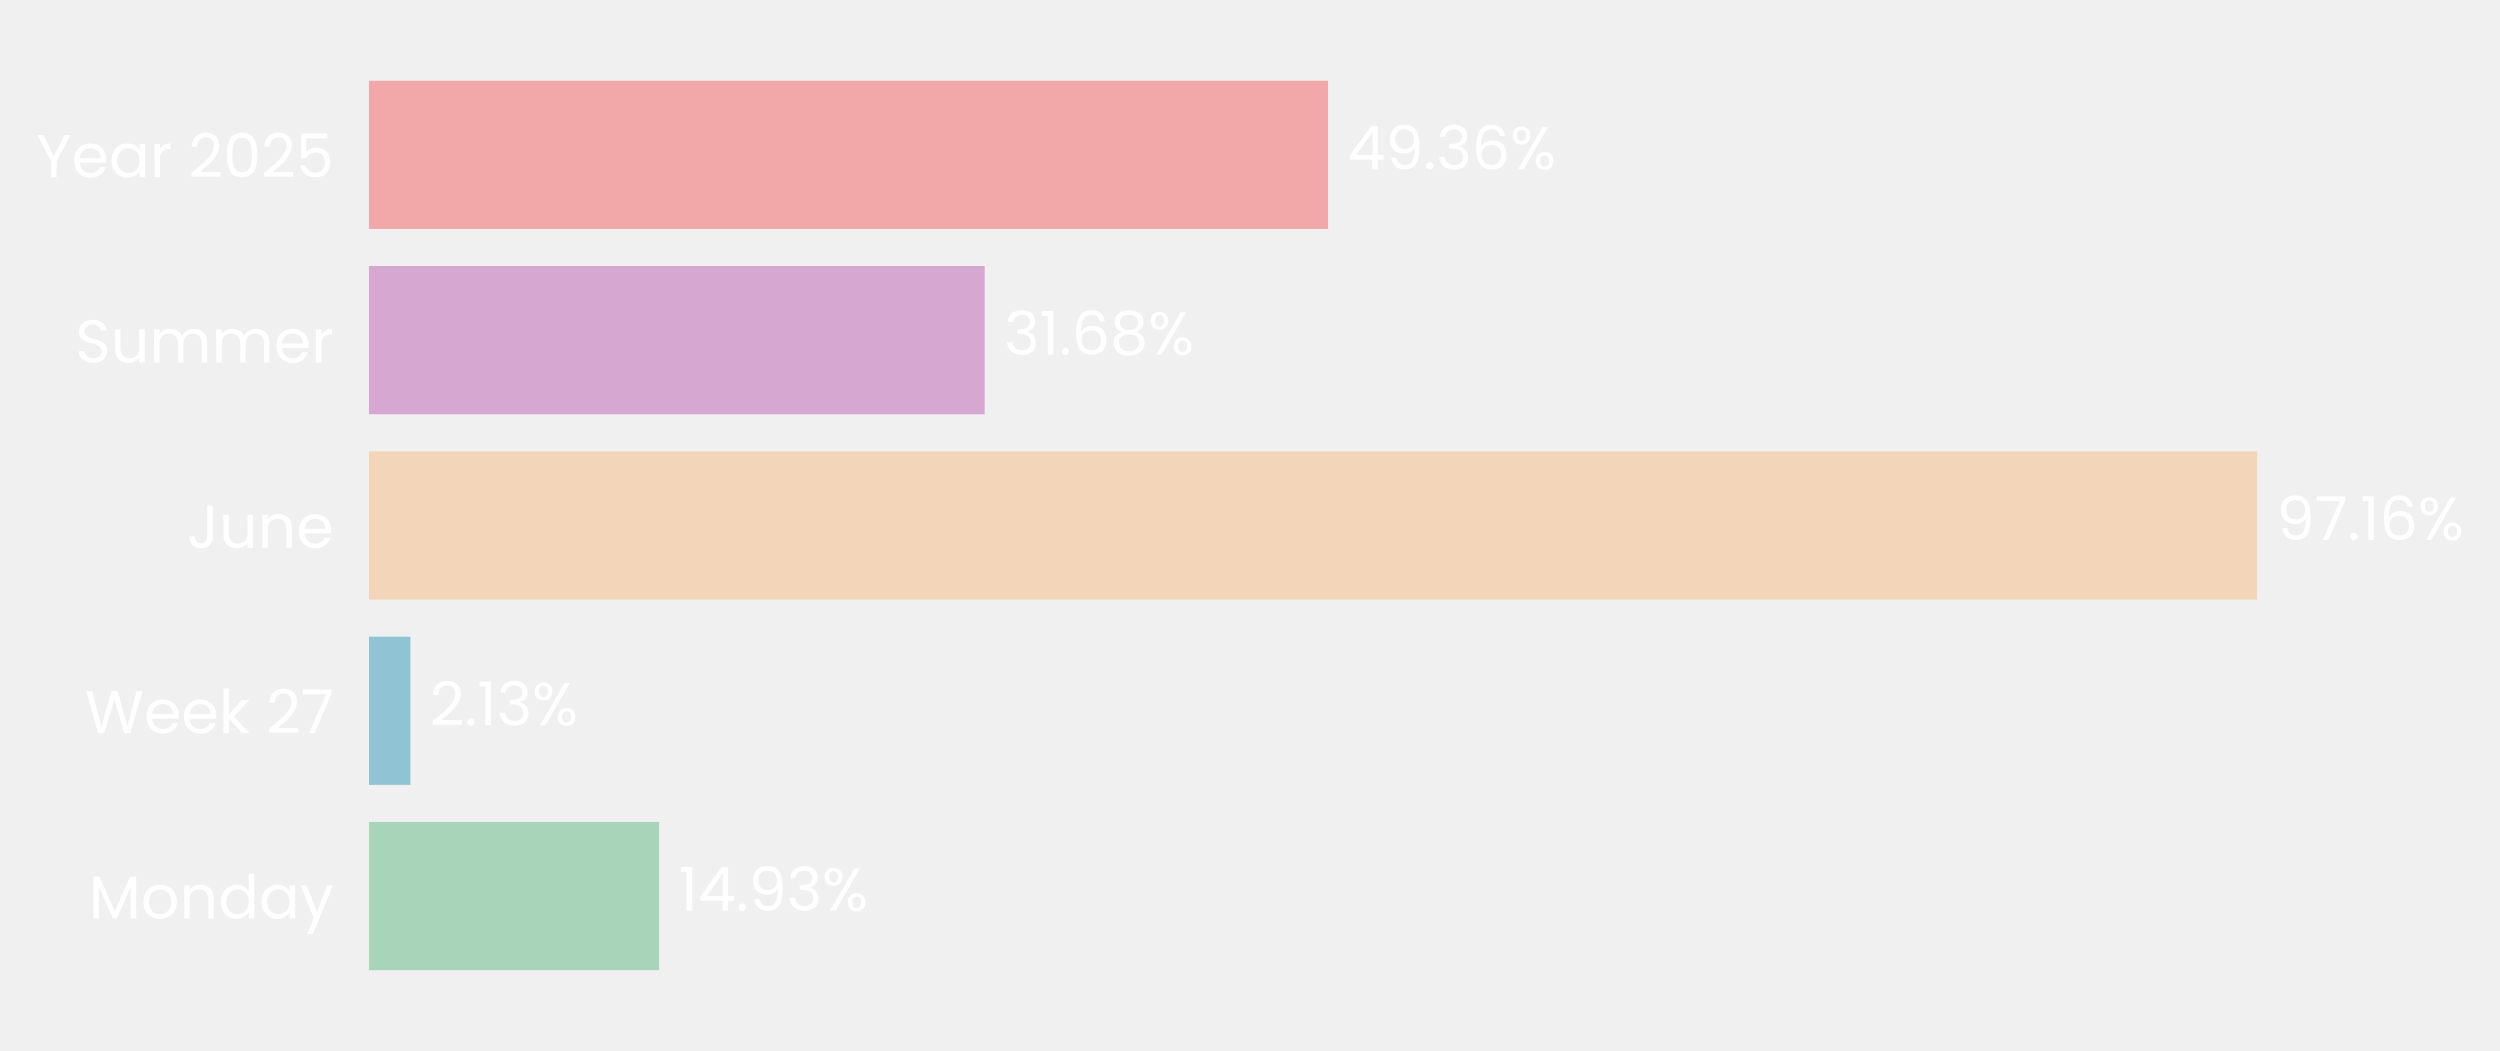
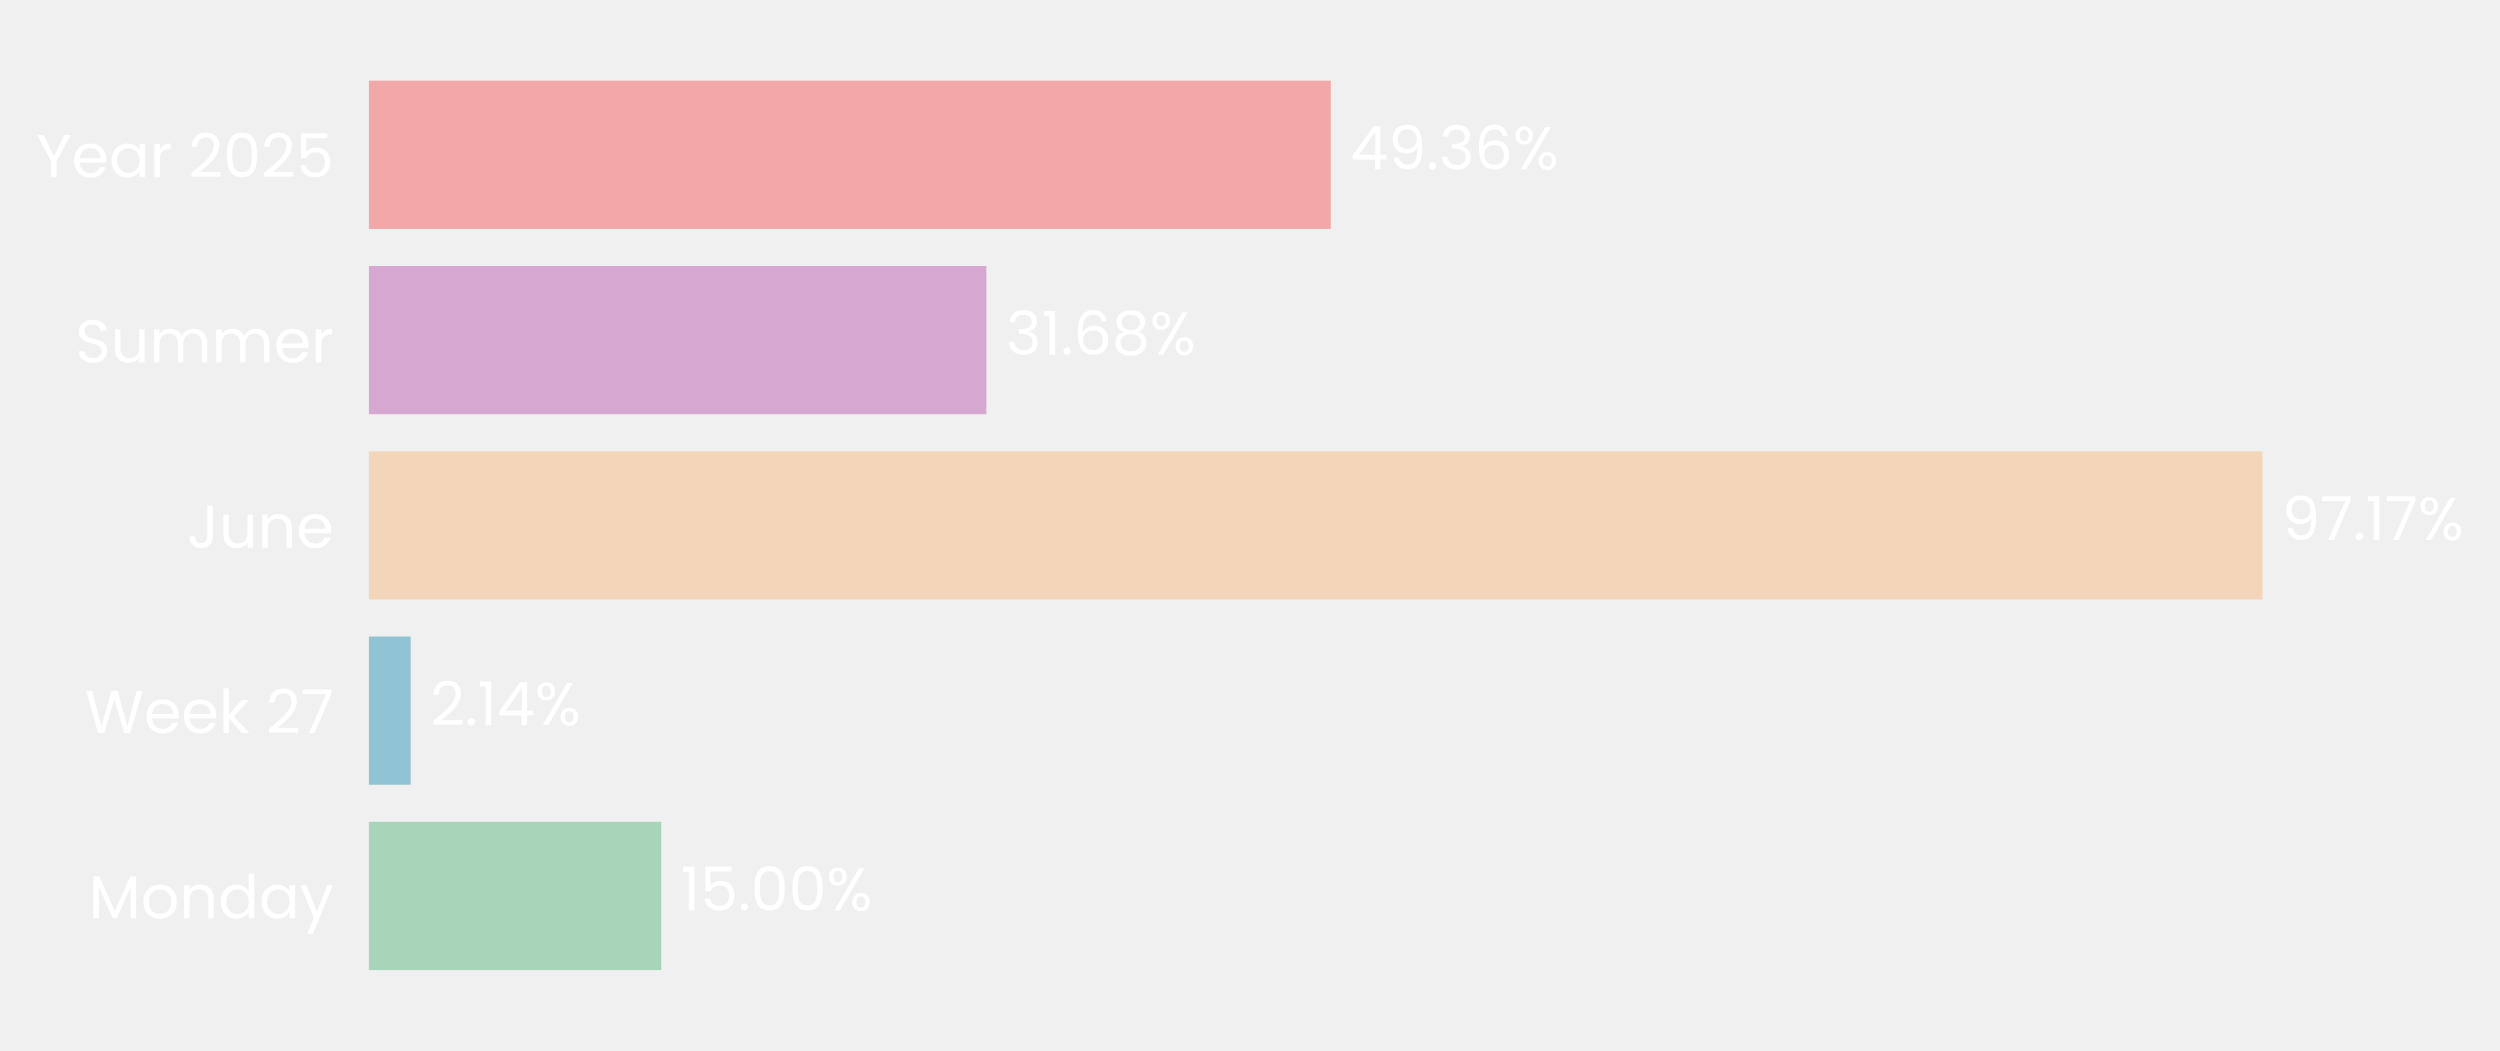
- <svg xmlns="http://www.w3.org/2000/svg" xmlns:xlink="http://www.w3.org/1999/xlink" width="496.714pt" height="208.8pt" viewBox="0 0 496.714 208.8" version="1.1">
+ <svg xmlns="http://www.w3.org/2000/svg" xmlns:xlink="http://www.w3.org/1999/xlink" width="496.794pt" height="208.8pt" viewBox="0 0 496.794 208.8" version="1.1">
  <defs>
    <style type="text/css">*{stroke-linejoin: round; stroke-linecap: butt}</style>
  </defs>
  <g id="figure_1">
    <g id="patch_1">
-       <path d="M 0 208.8  L 496.714 208.8  L 496.714 0  L 0 0  L 0 208.8  z " style="fill: none" />
+       <path d="M 0 208.8  L 496.794 208.8  L 496.794 0  L 0 0  L 0 208.8  z " style="fill: none" />
    </g>
    <g id="axes_1">
      <g id="patch_2">
-         <path d="M 73.311 201.6  L 459.401 201.6  L 459.401 7.2  L 73.311 7.2  L 73.311 201.6  z " style="fill: none" />
+         <path d="M 73.311 201.6  L 460.562 201.6  L 460.562 7.2  L 73.311 7.2  L 73.311 201.6  z " style="fill: none" />
      </g>
      <g id="patch_3">
-         <path d="M 73.311 192.764  L 130.957 192.764  L 130.957 163.309  L 73.311 163.309  z " clip-path="url(#p7678b4f977)" style="fill: #a8d5ba" />
+         <path d="M 73.311 192.764  L 131.399 192.764  L 131.399 163.309  L 73.311 163.309  z " clip-path="url(#p1e45221e55)" style="fill: #a8d5ba" />
      </g>
      <g id="patch_4">
-         <path d="M 73.311 155.945  L 81.546 155.945  L 81.546 126.491  L 73.311 126.491  z " clip-path="url(#p7678b4f977)" style="fill: #90c3d4" />
+         <path d="M 73.311 155.945  L 81.609 155.945  L 81.609 126.491  L 73.311 126.491  z " clip-path="url(#p1e45221e55)" style="fill: #90c3d4" />
      </g>
      <g id="patch_5">
-         <path d="M 73.311 119.127  L 448.453 119.127  L 448.453 89.673  L 73.311 89.673  z " clip-path="url(#p7678b4f977)" style="fill: #f3d6ba" />
+         <path d="M 73.311 119.127  L 449.59 119.127  L 449.59 89.673  L 73.311 89.673  z " clip-path="url(#p1e45221e55)" style="fill: #f3d6ba" />
      </g>
      <g id="patch_6">
-         <path d="M 73.311 82.309  L 195.64 82.309  L 195.64 52.855  L 73.311 52.855  z " clip-path="url(#p7678b4f977)" style="fill: #d6a8d1" />
+         <path d="M 73.311 82.309  L 196.011 82.309  L 196.011 52.855  L 73.311 52.855  z " clip-path="url(#p1e45221e55)" style="fill: #d6a8d1" />
      </g>
      <g id="patch_7">
-         <path d="M 73.311 45.491  L 263.87 45.491  L 263.87 16.036  L 73.311 16.036  z " clip-path="url(#p7678b4f977)" style="fill: #f2a8a8" />
+         <path d="M 73.311 45.491  L 264.443 45.491  L 264.443 16.036  L 73.311 16.036  z " clip-path="url(#p1e45221e55)" style="fill: #f2a8a8" />
      </g>
      <g id="matplotlib.axis_1">
        <g id="ytick_1">
          <g id="text_1">
            <g style="fill: #ffffff" transform="translate(17.64187 182.4764) scale(0.12 -0.12)">
              <defs>
                <path id="Poppins-Regular-4d" d="M 5018 4429  L 5018 0  L 4435 0  L 4435 3302  L 2963 0  L 2554 0  L 1075 3309  L 1075 0  L 493 0  L 493 4429  L 1120 4429  L 2758 768  L 4397 4429  L 5018 4429  z " transform="scale(0.015625)" />
                <path id="Poppins-Regular-6f" d="M 2022 -58  Q 1530 -58 1130 166  Q 730 390 502 803  Q 275 1216 275 1760  Q 275 2298 508 2710  Q 742 3123 1145 3344  Q 1549 3565 2048 3565  Q 2547 3565 2950 3344  Q 3354 3123 3587 2713  Q 3821 2304 3821 1760  Q 3821 1216 3581 803  Q 3341 390 2931 166  Q 2522 -58 2022 -58  z M 2022 454  Q 2336 454 2611 601  Q 2886 749 3056 1043  Q 3226 1338 3226 1760  Q 3226 2182 3059 2476  Q 2893 2771 2624 2915  Q 2355 3059 2042 3059  Q 1722 3059 1456 2915  Q 1190 2771 1030 2476  Q 870 2182 870 1760  Q 870 1331 1027 1036  Q 1184 742 1446 598  Q 1709 454 2022 454  z " transform="scale(0.015625)" />
                <path id="Poppins-Regular-6e" d="M 2202 3571  Q 2842 3571 3238 3184  Q 3635 2797 3635 2067  L 3635 0  L 3059 0  L 3059 1984  Q 3059 2509 2796 2787  Q 2534 3066 2080 3066  Q 1619 3066 1347 2778  Q 1075 2490 1075 1939  L 1075 0  L 493 0  L 493 3507  L 1075 3507  L 1075 3008  Q 1248 3277 1545 3424  Q 1843 3571 2202 3571  z " transform="scale(0.015625)" />
                <path id="Poppins-Regular-64" d="M 275 1766  Q 275 2304 492 2710  Q 710 3117 1091 3341  Q 1472 3565 1946 3565  Q 2355 3565 2707 3376  Q 3059 3187 3245 2880  L 3245 4736  L 3834 4736  L 3834 0  L 3245 0  L 3245 659  Q 3072 346 2733 144  Q 2394 -58 1939 -58  Q 1472 -58 1091 172  Q 710 403 492 819  Q 275 1235 275 1766  z M 3245 1760  Q 3245 2157 3085 2451  Q 2925 2746 2653 2902  Q 2381 3059 2054 3059  Q 1728 3059 1459 2905  Q 1190 2752 1030 2457  Q 870 2163 870 1766  Q 870 1363 1030 1065  Q 1190 768 1459 611  Q 1728 454 2054 454  Q 2381 454 2653 611  Q 2925 768 3085 1065  Q 3245 1363 3245 1760  z " transform="scale(0.015625)" />
                <path id="Poppins-Regular-61" d="M 275 1766  Q 275 2304 492 2710  Q 710 3117 1091 3341  Q 1472 3565 1939 3565  Q 2400 3565 2739 3366  Q 3078 3168 3245 2867  L 3245 3507  L 3834 3507  L 3834 0  L 3245 0  L 3245 653  Q 3072 346 2729 144  Q 2387 -58 1933 -58  Q 1466 -58 1088 172  Q 710 403 492 819  Q 275 1235 275 1766  z M 3245 1760  Q 3245 2157 3085 2451  Q 2925 2746 2653 2902  Q 2381 3059 2054 3059  Q 1728 3059 1459 2905  Q 1190 2752 1030 2457  Q 870 2163 870 1766  Q 870 1363 1030 1065  Q 1190 768 1459 611  Q 1728 454 2054 454  Q 2381 454 2653 611  Q 2925 768 3085 1065  Q 3245 1363 3245 1760  z " transform="scale(0.015625)" />
                <path id="Poppins-Regular-79" d="M 3514 3507  L 1402 -1651  L 800 -1651  L 1491 38  L 77 3507  L 723 3507  L 1824 666  L 2912 3507  L 3514 3507  z " transform="scale(0.015625)" />
              </defs>
              <use xlink:href="#Poppins-Regular-4d" />
              <use xlink:href="#Poppins-Regular-6f" transform="translate(86.09999 0)" />
              <use xlink:href="#Poppins-Regular-6e" transform="translate(150.1 0)" />
              <use xlink:href="#Poppins-Regular-64" transform="translate(214.1 0)" />
              <use xlink:href="#Poppins-Regular-61" transform="translate(281.7 0)" />
              <use xlink:href="#Poppins-Regular-79" transform="translate(349.2999 0)" />
            </g>
          </g>
        </g>
        <g id="ytick_2">
          <g id="text_2">
            <g style="fill: #ffffff" transform="translate(16.88437 145.6582) scale(0.12 -0.12)">
              <defs>
                <path id="Poppins-Regular-57" d="M 6099 4461  L 4806 0  L 4154 0  L 3117 3590  L 2042 0  L 1395 -6  L 147 4461  L 768 4461  L 1741 678  L 2816 4461  L 3469 4461  L 4493 691  L 5472 4461  L 6099 4461  z " transform="scale(0.015625)" />
                <path id="Poppins-Regular-65" d="M 3693 1888  Q 3693 1722 3674 1536  L 870 1536  Q 902 1018 1225 726  Q 1549 435 2010 435  Q 2387 435 2640 611  Q 2893 787 2995 1082  L 3622 1082  Q 3482 576 3059 259  Q 2637 -58 2010 -58  Q 1510 -58 1116 166  Q 723 390 499 803  Q 275 1216 275 1760  Q 275 2304 492 2713  Q 710 3123 1104 3344  Q 1498 3565 2010 3565  Q 2509 3565 2893 3347  Q 3277 3130 3485 2749  Q 3693 2368 3693 1888  z M 3091 2010  Q 3091 2342 2944 2582  Q 2797 2822 2544 2947  Q 2291 3072 1984 3072  Q 1542 3072 1232 2790  Q 922 2509 877 2010  L 3091 2010  z " transform="scale(0.015625)" />
                <path id="Poppins-Regular-6b" d="M 2451 0  L 1075 1549  L 1075 0  L 493 0  L 493 4736  L 1075 4736  L 1075 1952  L 2426 3507  L 3238 3507  L 1587 1760  L 3245 0  L 2451 0  z " transform="scale(0.015625)" />
                <path id="Poppins-Regular-20" transform="scale(0.015625)" />
                <path id="Poppins-Regular-32" d="M 326 467  Q 1139 1120 1600 1539  Q 2061 1958 2377 2416  Q 2694 2874 2694 3315  Q 2694 3731 2492 3971  Q 2291 4211 1843 4211  Q 1408 4211 1168 3939  Q 928 3667 909 3213  L 346 3213  Q 371 3930 780 4320  Q 1190 4710 1837 4710  Q 2496 4710 2883 4345  Q 3270 3981 3270 3341  Q 3270 2810 2953 2307  Q 2637 1805 2233 1424  Q 1830 1043 1203 538  L 3405 538  L 3405 51  L 326 51  L 326 467  z " transform="scale(0.015625)" />
                <path id="Poppins-Regular-37" d="M 3245 4173  L 1466 0  L 877 0  L 2682 4115  L 211 4115  L 211 4614  L 3245 4614  L 3245 4173  z " transform="scale(0.015625)" />
              </defs>
              <use xlink:href="#Poppins-Regular-57" />
              <use xlink:href="#Poppins-Regular-65" transform="translate(97.59999 0)" />
              <use xlink:href="#Poppins-Regular-65" transform="translate(159.6 0)" />
              <use xlink:href="#Poppins-Regular-6b" transform="translate(221.6 0)" />
              <use xlink:href="#Poppins-Regular-20" transform="translate(273.0999 0)" />
              <use xlink:href="#Poppins-Regular-32" transform="translate(299.7999 0)" />
              <use xlink:href="#Poppins-Regular-37" transform="translate(357.2999 0)" />
            </g>
          </g>
        </g>
        <g id="ytick_3">
          <g id="text_3">
            <g style="fill: #ffffff" transform="translate(37.15125 108.84) scale(0.12 -0.12)">
              <defs>
                <path id="Poppins-Regular-4a" d="M 2739 4461  L 2739 1165  Q 2739 614 2400 284  Q 2061 -45 1504 -45  Q 941 -45 601 291  Q 262 627 262 1210  L 845 1210  Q 851 883 1014 678  Q 1178 474 1504 474  Q 1830 474 1990 669  Q 2150 864 2150 1165  L 2150 4461  L 2739 4461  z " transform="scale(0.015625)" />
                <path id="Poppins-Regular-75" d="M 3603 3507  L 3603 0  L 3021 0  L 3021 518  Q 2854 250 2556 99  Q 2259 -51 1901 -51  Q 1491 -51 1164 118  Q 838 288 649 627  Q 461 966 461 1453  L 461 3507  L 1037 3507  L 1037 1530  Q 1037 1011 1299 732  Q 1562 454 2016 454  Q 2483 454 2752 742  Q 3021 1030 3021 1581  L 3021 3507  L 3603 3507  z " transform="scale(0.015625)" />
              </defs>
              <use xlink:href="#Poppins-Regular-4a" />
              <use xlink:href="#Poppins-Regular-75" transform="translate(52.99999 0)" />
              <use xlink:href="#Poppins-Regular-6e" transform="translate(117 0)" />
              <use xlink:href="#Poppins-Regular-65" transform="translate(181 0)" />
            </g>
          </g>
        </g>
        <g id="ytick_4">
          <g id="text_4">
            <g style="fill: #ffffff" transform="translate(14.95125 72.02182) scale(0.12 -0.12)">
              <defs>
                <path id="Poppins-Regular-53" d="M 1907 -45  Q 1466 -45 1117 112  Q 768 269 569 547  Q 371 826 365 1190  L 986 1190  Q 1018 877 1245 662  Q 1472 448 1907 448  Q 2323 448 2563 656  Q 2803 864 2803 1190  Q 2803 1446 2662 1606  Q 2522 1766 2310 1849  Q 2099 1933 1741 2029  Q 1299 2144 1033 2259  Q 768 2374 579 2620  Q 390 2867 390 3283  Q 390 3648 576 3929  Q 762 4211 1098 4364  Q 1434 4518 1869 4518  Q 2496 4518 2896 4204  Q 3296 3891 3347 3373  L 2707 3373  Q 2675 3629 2438 3824  Q 2202 4019 1811 4019  Q 1446 4019 1216 3830  Q 986 3642 986 3302  Q 986 3059 1123 2905  Q 1261 2752 1462 2672  Q 1664 2592 2029 2490  Q 2470 2368 2739 2249  Q 3008 2131 3200 1884  Q 3392 1638 3392 1216  Q 3392 890 3219 602  Q 3046 314 2707 134  Q 2368 -45 1907 -45  z " transform="scale(0.015625)" />
                <path id="Poppins-Regular-6d" d="M 4710 3571  Q 5120 3571 5440 3401  Q 5760 3232 5945 2893  Q 6131 2554 6131 2067  L 6131 0  L 5555 0  L 5555 1984  Q 5555 2509 5296 2787  Q 5037 3066 4595 3066  Q 4141 3066 3872 2774  Q 3603 2483 3603 1933  L 3603 0  L 3027 0  L 3027 1984  Q 3027 2509 2768 2787  Q 2509 3066 2067 3066  Q 1613 3066 1344 2774  Q 1075 2483 1075 1933  L 1075 0  L 493 0  L 493 3507  L 1075 3507  L 1075 3002  Q 1248 3277 1539 3424  Q 1830 3571 2182 3571  Q 2624 3571 2963 3372  Q 3302 3174 3469 2790  Q 3616 3162 3955 3366  Q 4294 3571 4710 3571  z " transform="scale(0.015625)" />
                <path id="Poppins-Regular-72" d="M 1075 2938  Q 1229 3238 1513 3404  Q 1798 3571 2208 3571  L 2208 2970  L 2054 2970  Q 1075 2970 1075 1907  L 1075 0  L 493 0  L 493 3507  L 1075 3507  L 1075 2938  z " transform="scale(0.015625)" />
              </defs>
              <use xlink:href="#Poppins-Regular-53" />
              <use xlink:href="#Poppins-Regular-75" transform="translate(58.7 0)" />
              <use xlink:href="#Poppins-Regular-6d" transform="translate(122.7 0)" />
              <use xlink:href="#Poppins-Regular-6d" transform="translate(225.7 0)" />
              <use xlink:href="#Poppins-Regular-65" transform="translate(328.7 0)" />
              <use xlink:href="#Poppins-Regular-72" transform="translate(390.6999 0)" />
            </g>
          </g>
        </g>
        <g id="ytick_5">
          <g id="text_5">
            <g style="fill: #ffffff" transform="translate(7.2 35.20364) scale(0.12 -0.12)">
              <defs>
                <path id="Poppins-Regular-59" d="M 3616 4461  L 2163 1683  L 2163 0  L 1581 0  L 1581 1683  L 122 4461  L 768 4461  L 1869 2202  L 2970 4461  L 3616 4461  z " transform="scale(0.015625)" />
                <path id="Poppins-Regular-30" d="M 397 2362  Q 397 3462 755 4080  Q 1114 4698 2010 4698  Q 2899 4698 3257 4080  Q 3616 3462 3616 2362  Q 3616 1242 3257 621  Q 2899 0 2010 0  Q 1114 0 755 621  Q 397 1242 397 2362  z M 3040 2362  Q 3040 2918 2966 3305  Q 2893 3693 2665 3929  Q 2438 4166 2010 4166  Q 1574 4166 1347 3929  Q 1120 3693 1046 3305  Q 973 2918 973 2362  Q 973 1786 1046 1395  Q 1120 1005 1347 768  Q 1574 531 2010 531  Q 2438 531 2665 768  Q 2893 1005 2966 1395  Q 3040 1786 3040 2362  z " transform="scale(0.015625)" />
                <path id="Poppins-Regular-35" d="M 3347 4122  L 1101 4122  L 1101 2662  Q 1248 2867 1536 2998  Q 1824 3130 2157 3130  Q 2688 3130 3021 2909  Q 3354 2688 3498 2339  Q 3642 1990 3642 1600  Q 3642 1139 3469 774  Q 3296 410 2941 198  Q 2586 -13 2061 -13  Q 1389 -13 973 332  Q 557 678 467 1254  L 1037 1254  Q 1120 890 1389 685  Q 1658 480 2067 480  Q 2573 480 2829 784  Q 3085 1088 3085 1587  Q 3085 2086 2829 2358  Q 2573 2630 2074 2630  Q 1734 2630 1481 2467  Q 1229 2304 1114 2022  L 563 2022  L 563 4634  L 3347 4634  L 3347 4122  z " transform="scale(0.015625)" />
              </defs>
              <use xlink:href="#Poppins-Regular-59" />
              <use xlink:href="#Poppins-Regular-65" transform="translate(58.39999 0)" />
              <use xlink:href="#Poppins-Regular-61" transform="translate(120.4 0)" />
              <use xlink:href="#Poppins-Regular-72" transform="translate(188 0)" />
              <use xlink:href="#Poppins-Regular-20" transform="translate(225.3 0)" />
              <use xlink:href="#Poppins-Regular-32" transform="translate(252 0)" />
              <use xlink:href="#Poppins-Regular-30" transform="translate(309.4999 0)" />
              <use xlink:href="#Poppins-Regular-32" transform="translate(372.2999 0)" />
              <use xlink:href="#Poppins-Regular-35" transform="translate(429.7999 0)" />
            </g>
          </g>
        </g>
      </g>
      <g id="text_6">
-         <g style="fill: #ffffff" transform="translate(134.8175 180.9164) scale(0.12 -0.12)">
+         <g style="fill: #ffffff" transform="translate(135.2714 180.9164) scale(0.12 -0.12)">
          <defs>
            <path id="Poppins-Regular-31" d="M 243 4096  L 243 4627  L 1446 4627  L 1446 0  L 858 0  L 858 4096  L 243 4096  z " transform="scale(0.015625)" />
-             <path id="Poppins-Regular-34" d="M 256 1030  L 256 1472  L 2502 4582  L 3200 4582  L 3200 1536  L 3840 1536  L 3840 1030  L 3200 1030  L 3200 0  L 2624 0  L 2624 1030  L 256 1030  z M 2650 3974  L 928 1536  L 2650 1536  L 2650 3974  z " transform="scale(0.015625)" />
            <path id="Poppins-Regular-2e" d="M 678 -38  Q 512 -38 397 77  Q 282 192 282 358  Q 282 525 397 640  Q 512 755 678 755  Q 838 755 950 640  Q 1062 525 1062 358  Q 1062 192 950 77  Q 838 -38 678 -38  z " transform="scale(0.015625)" />
-             <path id="Poppins-Regular-39" d="M 1146 1242  Q 1210 877 1443 678  Q 1677 480 2074 480  Q 2605 480 2857 896  Q 3110 1312 3098 2298  Q 2963 2010 2649 1846  Q 2336 1683 1952 1683  Q 1523 1683 1187 1859  Q 851 2035 659 2374  Q 467 2714 467 3194  Q 467 3878 864 4297  Q 1261 4717 1990 4717  Q 2886 4717 3248 4134  Q 3610 3552 3610 2400  Q 3610 1594 3466 1069  Q 3322 544 2979 269  Q 2637 -6 2042 -6  Q 1389 -6 1024 346  Q 659 698 608 1242  L 1146 1242  z M 2048 2176  Q 2477 2176 2752 2441  Q 3027 2707 3027 3162  Q 3027 3642 2758 3936  Q 2490 4230 2003 4230  Q 1555 4230 1289 3948  Q 1024 3667 1024 3206  Q 1024 2739 1286 2457  Q 1549 2176 2048 2176  z " transform="scale(0.015625)" />
-             <path id="Poppins-Regular-33" d="M 384 3462  Q 429 4051 838 4384  Q 1248 4717 1901 4717  Q 2336 4717 2653 4560  Q 2970 4403 3133 4134  Q 3296 3866 3296 3526  Q 3296 3130 3069 2842  Q 2842 2554 2477 2470  L 2477 2438  Q 2893 2336 3136 2035  Q 3379 1734 3379 1248  Q 3379 883 3212 592  Q 3046 301 2713 134  Q 2381 -32 1914 -32  Q 1235 -32 800 323  Q 365 678 314 1331  L 877 1331  Q 922 947 1190 704  Q 1459 461 1907 461  Q 2355 461 2588 694  Q 2822 928 2822 1299  Q 2822 1779 2502 1990  Q 2182 2202 1536 2202  L 1389 2202  L 1389 2688  L 1542 2688  Q 2131 2694 2432 2883  Q 2733 3072 2733 3469  Q 2733 3808 2512 4013  Q 2291 4218 1882 4218  Q 1485 4218 1241 4013  Q 998 3808 954 3462  L 384 3462  z " transform="scale(0.015625)" />
            <path id="Poppins-Regular-25" d="M 269 3584  Q 269 4019 531 4278  Q 794 4538 1203 4538  Q 1613 4538 1875 4278  Q 2138 4019 2138 3584  Q 2138 3142 1875 2883  Q 1613 2624 1203 2624  Q 794 2624 531 2883  Q 269 3142 269 3584  z M 4006 4467  L 1414 0  L 838 0  L 3430 4467  L 4006 4467  z M 1203 4179  Q 986 4179 861 4028  Q 736 3878 736 3584  Q 736 3290 861 3136  Q 986 2982 1203 2982  Q 1421 2982 1549 3139  Q 1677 3296 1677 3584  Q 1677 3878 1549 4028  Q 1421 4179 1203 4179  z M 2720 883  Q 2720 1325 2982 1584  Q 3245 1843 3654 1843  Q 4064 1843 4323 1584  Q 4582 1325 4582 883  Q 4582 448 4323 185  Q 4064 -77 3654 -77  Q 3245 -77 2982 182  Q 2720 442 2720 883  z M 3648 1478  Q 3430 1478 3302 1328  Q 3174 1178 3174 883  Q 3174 595 3302 444  Q 3430 294 3648 294  Q 3866 294 3994 444  Q 4122 595 4122 883  Q 4122 1178 3994 1328  Q 3866 1478 3648 1478  z " transform="scale(0.015625)" />
          </defs>
          <use xlink:href="#Poppins-Regular-31" />
-           <use xlink:href="#Poppins-Regular-34" transform="translate(31.99998 0)" />
-           <use xlink:href="#Poppins-Regular-2e" transform="translate(94.89998 0)" />
-           <use xlink:href="#Poppins-Regular-39" transform="translate(115.9 0)" />
-           <use xlink:href="#Poppins-Regular-33" transform="translate(178.8999 0)" />
-           <use xlink:href="#Poppins-Regular-25" transform="translate(237.7999 0)" />
+           <use xlink:href="#Poppins-Regular-35" transform="translate(31.99998 0)" />
+           <use xlink:href="#Poppins-Regular-2e" transform="translate(94.79997 0)" />
+           <use xlink:href="#Poppins-Regular-30" transform="translate(115.8 0)" />
+           <use xlink:href="#Poppins-Regular-30" transform="translate(178.5999 0)" />
+           <use xlink:href="#Poppins-Regular-25" transform="translate(241.3999 0)" />
        </g>
      </g>
      <g id="text_7">
-         <g style="fill: #ffffff" transform="translate(85.40721 144.0982) scale(0.12 -0.12)">
+         <g style="fill: #ffffff" transform="translate(85.482 144.0982) scale(0.12 -0.12)">
+           <defs>
+             <path id="Poppins-Regular-34" d="M 256 1030  L 256 1472  L 2502 4582  L 3200 4582  L 3200 1536  L 3840 1536  L 3840 1030  L 3200 1030  L 3200 0  L 2624 0  L 2624 1030  L 256 1030  z M 2650 3974  L 928 1536  L 2650 1536  L 2650 3974  z " transform="scale(0.015625)" />
+           </defs>
          <use xlink:href="#Poppins-Regular-32" />
          <use xlink:href="#Poppins-Regular-2e" transform="translate(57.49999 0)" />
          <use xlink:href="#Poppins-Regular-31" transform="translate(78.49997 0)" />
-           <use xlink:href="#Poppins-Regular-33" transform="translate(110.5 0)" />
-           <use xlink:href="#Poppins-Regular-25" transform="translate(169.3999 0)" />
+           <use xlink:href="#Poppins-Regular-34" transform="translate(110.5 0)" />
+           <use xlink:href="#Poppins-Regular-25" transform="translate(173.3999 0)" />
        </g>
      </g>
      <g id="text_8">
-         <g style="fill: #ffffff" transform="translate(452.314 107.28) scale(0.12 -0.12)">
+         <g style="fill: #ffffff" transform="translate(453.4626 107.28) scale(0.12 -0.12)">
          <defs>
-             <path id="Poppins-Regular-36" d="M 2976 3526  Q 2835 4237 2099 4237  Q 1530 4237 1248 3798  Q 966 3360 973 2355  Q 1120 2688 1462 2877  Q 1805 3066 2227 3066  Q 2886 3066 3280 2656  Q 3674 2246 3674 1523  Q 3674 1088 3504 742  Q 3334 397 2992 192  Q 2650 -13 2163 -13  Q 1504 -13 1133 281  Q 762 576 614 1094  Q 467 1613 467 2374  Q 467 4723 2106 4723  Q 2733 4723 3091 4384  Q 3450 4045 3514 3526  L 2976 3526  z M 2106 2573  Q 1830 2573 1587 2461  Q 1344 2349 1193 2121  Q 1043 1894 1043 1568  Q 1043 1082 1324 778  Q 1606 474 2131 474  Q 2579 474 2844 752  Q 3110 1030 3110 1504  Q 3110 2003 2854 2288  Q 2598 2573 2106 2573  z " transform="scale(0.015625)" />
+             <path id="Poppins-Regular-39" d="M 1146 1242  Q 1210 877 1443 678  Q 1677 480 2074 480  Q 2605 480 2857 896  Q 3110 1312 3098 2298  Q 2963 2010 2649 1846  Q 2336 1683 1952 1683  Q 1523 1683 1187 1859  Q 851 2035 659 2374  Q 467 2714 467 3194  Q 467 3878 864 4297  Q 1261 4717 1990 4717  Q 2886 4717 3248 4134  Q 3610 3552 3610 2400  Q 3610 1594 3466 1069  Q 3322 544 2979 269  Q 2637 -6 2042 -6  Q 1389 -6 1024 346  Q 659 698 608 1242  L 1146 1242  z M 2048 2176  Q 2477 2176 2752 2441  Q 3027 2707 3027 3162  Q 3027 3642 2758 3936  Q 2490 4230 2003 4230  Q 1555 4230 1289 3948  Q 1024 3667 1024 3206  Q 1024 2739 1286 2457  Q 1549 2176 2048 2176  z " transform="scale(0.015625)" />
          </defs>
          <use xlink:href="#Poppins-Regular-39" />
          <use xlink:href="#Poppins-Regular-37" transform="translate(62.99999 0)" />
          <use xlink:href="#Poppins-Regular-2e" transform="translate(117.6 0)" />
          <use xlink:href="#Poppins-Regular-31" transform="translate(138.6 0)" />
-           <use xlink:href="#Poppins-Regular-36" transform="translate(170.5999 0)" />
-           <use xlink:href="#Poppins-Regular-25" transform="translate(234.0999 0)" />
+           <use xlink:href="#Poppins-Regular-37" transform="translate(170.5999 0)" />
+           <use xlink:href="#Poppins-Regular-25" transform="translate(225.1999 0)" />
        </g>
      </g>
      <g id="text_9">
-         <g style="fill: #ffffff" transform="translate(199.501 70.46182) scale(0.12 -0.12)">
+         <g style="fill: #ffffff" transform="translate(199.8834 70.46182) scale(0.12 -0.12)">
          <defs>
+             <path id="Poppins-Regular-33" d="M 384 3462  Q 429 4051 838 4384  Q 1248 4717 1901 4717  Q 2336 4717 2653 4560  Q 2970 4403 3133 4134  Q 3296 3866 3296 3526  Q 3296 3130 3069 2842  Q 2842 2554 2477 2470  L 2477 2438  Q 2893 2336 3136 2035  Q 3379 1734 3379 1248  Q 3379 883 3212 592  Q 3046 301 2713 134  Q 2381 -32 1914 -32  Q 1235 -32 800 323  Q 365 678 314 1331  L 877 1331  Q 922 947 1190 704  Q 1459 461 1907 461  Q 2355 461 2588 694  Q 2822 928 2822 1299  Q 2822 1779 2502 1990  Q 2182 2202 1536 2202  L 1389 2202  L 1389 2688  L 1542 2688  Q 2131 2694 2432 2883  Q 2733 3072 2733 3469  Q 2733 3808 2512 4013  Q 2291 4218 1882 4218  Q 1485 4218 1241 4013  Q 998 3808 954 3462  L 384 3462  z " transform="scale(0.015625)" />
+             <path id="Poppins-Regular-36" d="M 2976 3526  Q 2835 4237 2099 4237  Q 1530 4237 1248 3798  Q 966 3360 973 2355  Q 1120 2688 1462 2877  Q 1805 3066 2227 3066  Q 2886 3066 3280 2656  Q 3674 2246 3674 1523  Q 3674 1088 3504 742  Q 3334 397 2992 192  Q 2650 -13 2163 -13  Q 1504 -13 1133 281  Q 762 576 614 1094  Q 467 1613 467 2374  Q 467 4723 2106 4723  Q 2733 4723 3091 4384  Q 3450 4045 3514 3526  L 2976 3526  z M 2106 2573  Q 1830 2573 1587 2461  Q 1344 2349 1193 2121  Q 1043 1894 1043 1568  Q 1043 1082 1324 778  Q 1606 474 2131 474  Q 2579 474 2844 752  Q 3110 1030 3110 1504  Q 3110 2003 2854 2288  Q 2598 2573 2106 2573  z " transform="scale(0.015625)" />
            <path id="Poppins-Regular-38" d="M 1242 2406  Q 883 2547 691 2816  Q 499 3085 499 3469  Q 499 3814 672 4092  Q 845 4371 1187 4534  Q 1530 4698 2016 4698  Q 2502 4698 2844 4534  Q 3187 4371 3363 4092  Q 3539 3814 3539 3469  Q 3539 3098 3340 2819  Q 3142 2541 2797 2406  Q 3194 2285 3427 1981  Q 3661 1677 3661 1248  Q 3661 832 3456 521  Q 3251 211 2876 41  Q 2502 -128 2016 -128  Q 1530 -128 1162 41  Q 794 211 589 521  Q 384 832 384 1248  Q 384 1677 614 1984  Q 845 2291 1242 2406  z M 2976 3398  Q 2976 3789 2720 4000  Q 2464 4211 2016 4211  Q 1574 4211 1318 4000  Q 1062 3789 1062 3392  Q 1062 3034 1328 2816  Q 1594 2598 2016 2598  Q 2445 2598 2710 2819  Q 2976 3040 2976 3398  z M 2016 2150  Q 1542 2150 1241 1929  Q 941 1709 941 1267  Q 941 858 1232 608  Q 1523 358 2016 358  Q 2509 358 2797 608  Q 3085 858 3085 1267  Q 3085 1696 2790 1923  Q 2496 2150 2016 2150  z " transform="scale(0.015625)" />
          </defs>
          <use xlink:href="#Poppins-Regular-33" />
          <use xlink:href="#Poppins-Regular-31" transform="translate(58.89999 0)" />
          <use xlink:href="#Poppins-Regular-2e" transform="translate(90.89998 0)" />
          <use xlink:href="#Poppins-Regular-36" transform="translate(111.9 0)" />
          <use xlink:href="#Poppins-Regular-38" transform="translate(175.3999 0)" />
          <use xlink:href="#Poppins-Regular-25" transform="translate(238.4999 0)" />
        </g>
      </g>
      <g id="text_10">
-         <g style="fill: #ffffff" transform="translate(267.7307 33.64364) scale(0.12 -0.12)">
+         <g style="fill: #ffffff" transform="translate(268.316 33.64364) scale(0.12 -0.12)">
          <use xlink:href="#Poppins-Regular-34" />
          <use xlink:href="#Poppins-Regular-39" transform="translate(62.89999 0)" />
          <use xlink:href="#Poppins-Regular-2e" transform="translate(125.9 0)" />
          <use xlink:href="#Poppins-Regular-33" transform="translate(146.9 0)" />
          <use xlink:href="#Poppins-Regular-36" transform="translate(205.8 0)" />
          <use xlink:href="#Poppins-Regular-25" transform="translate(269.2999 0)" />
        </g>
      </g>
    </g>
  </g>
  <defs>
-     <clipPath id="p7678b4f977">
-       <rect x="73.311" y="7.2" width="386.09" height="194.4" />
+     <clipPath id="p1e45221e55">
+       <rect x="73.311" y="7.2" width="387.251" height="194.4" />
    </clipPath>
  </defs>
</svg>
